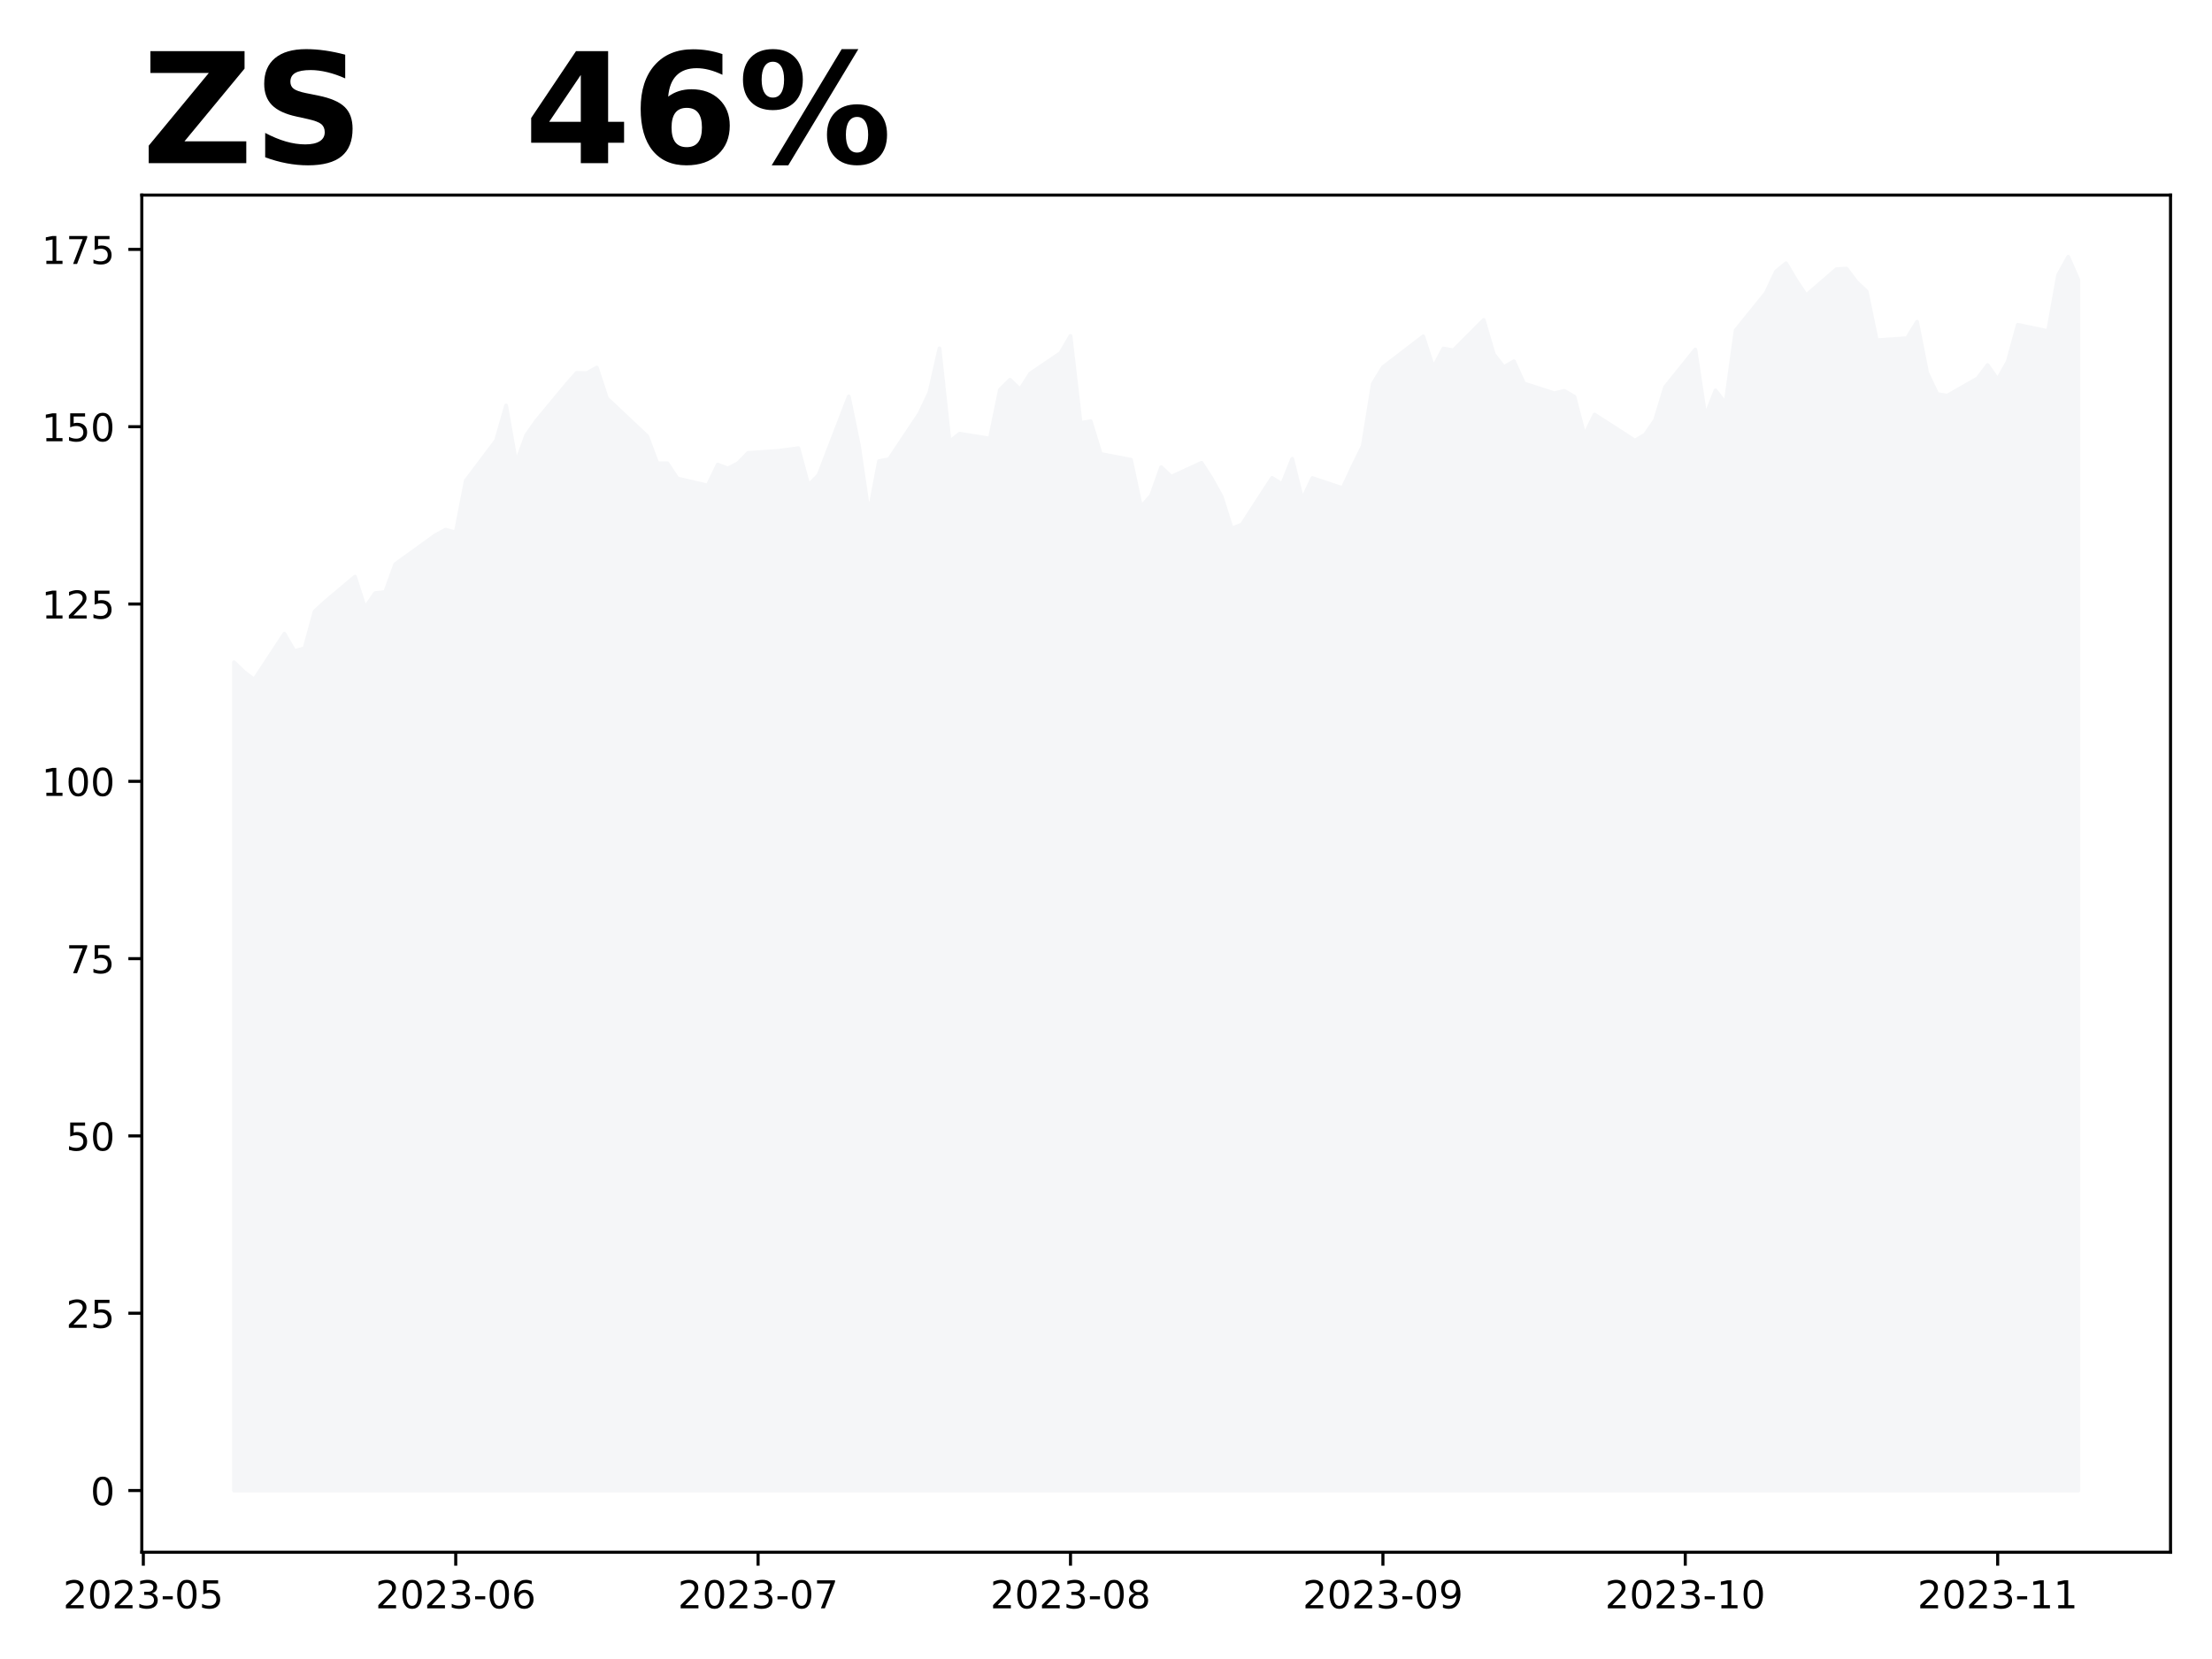
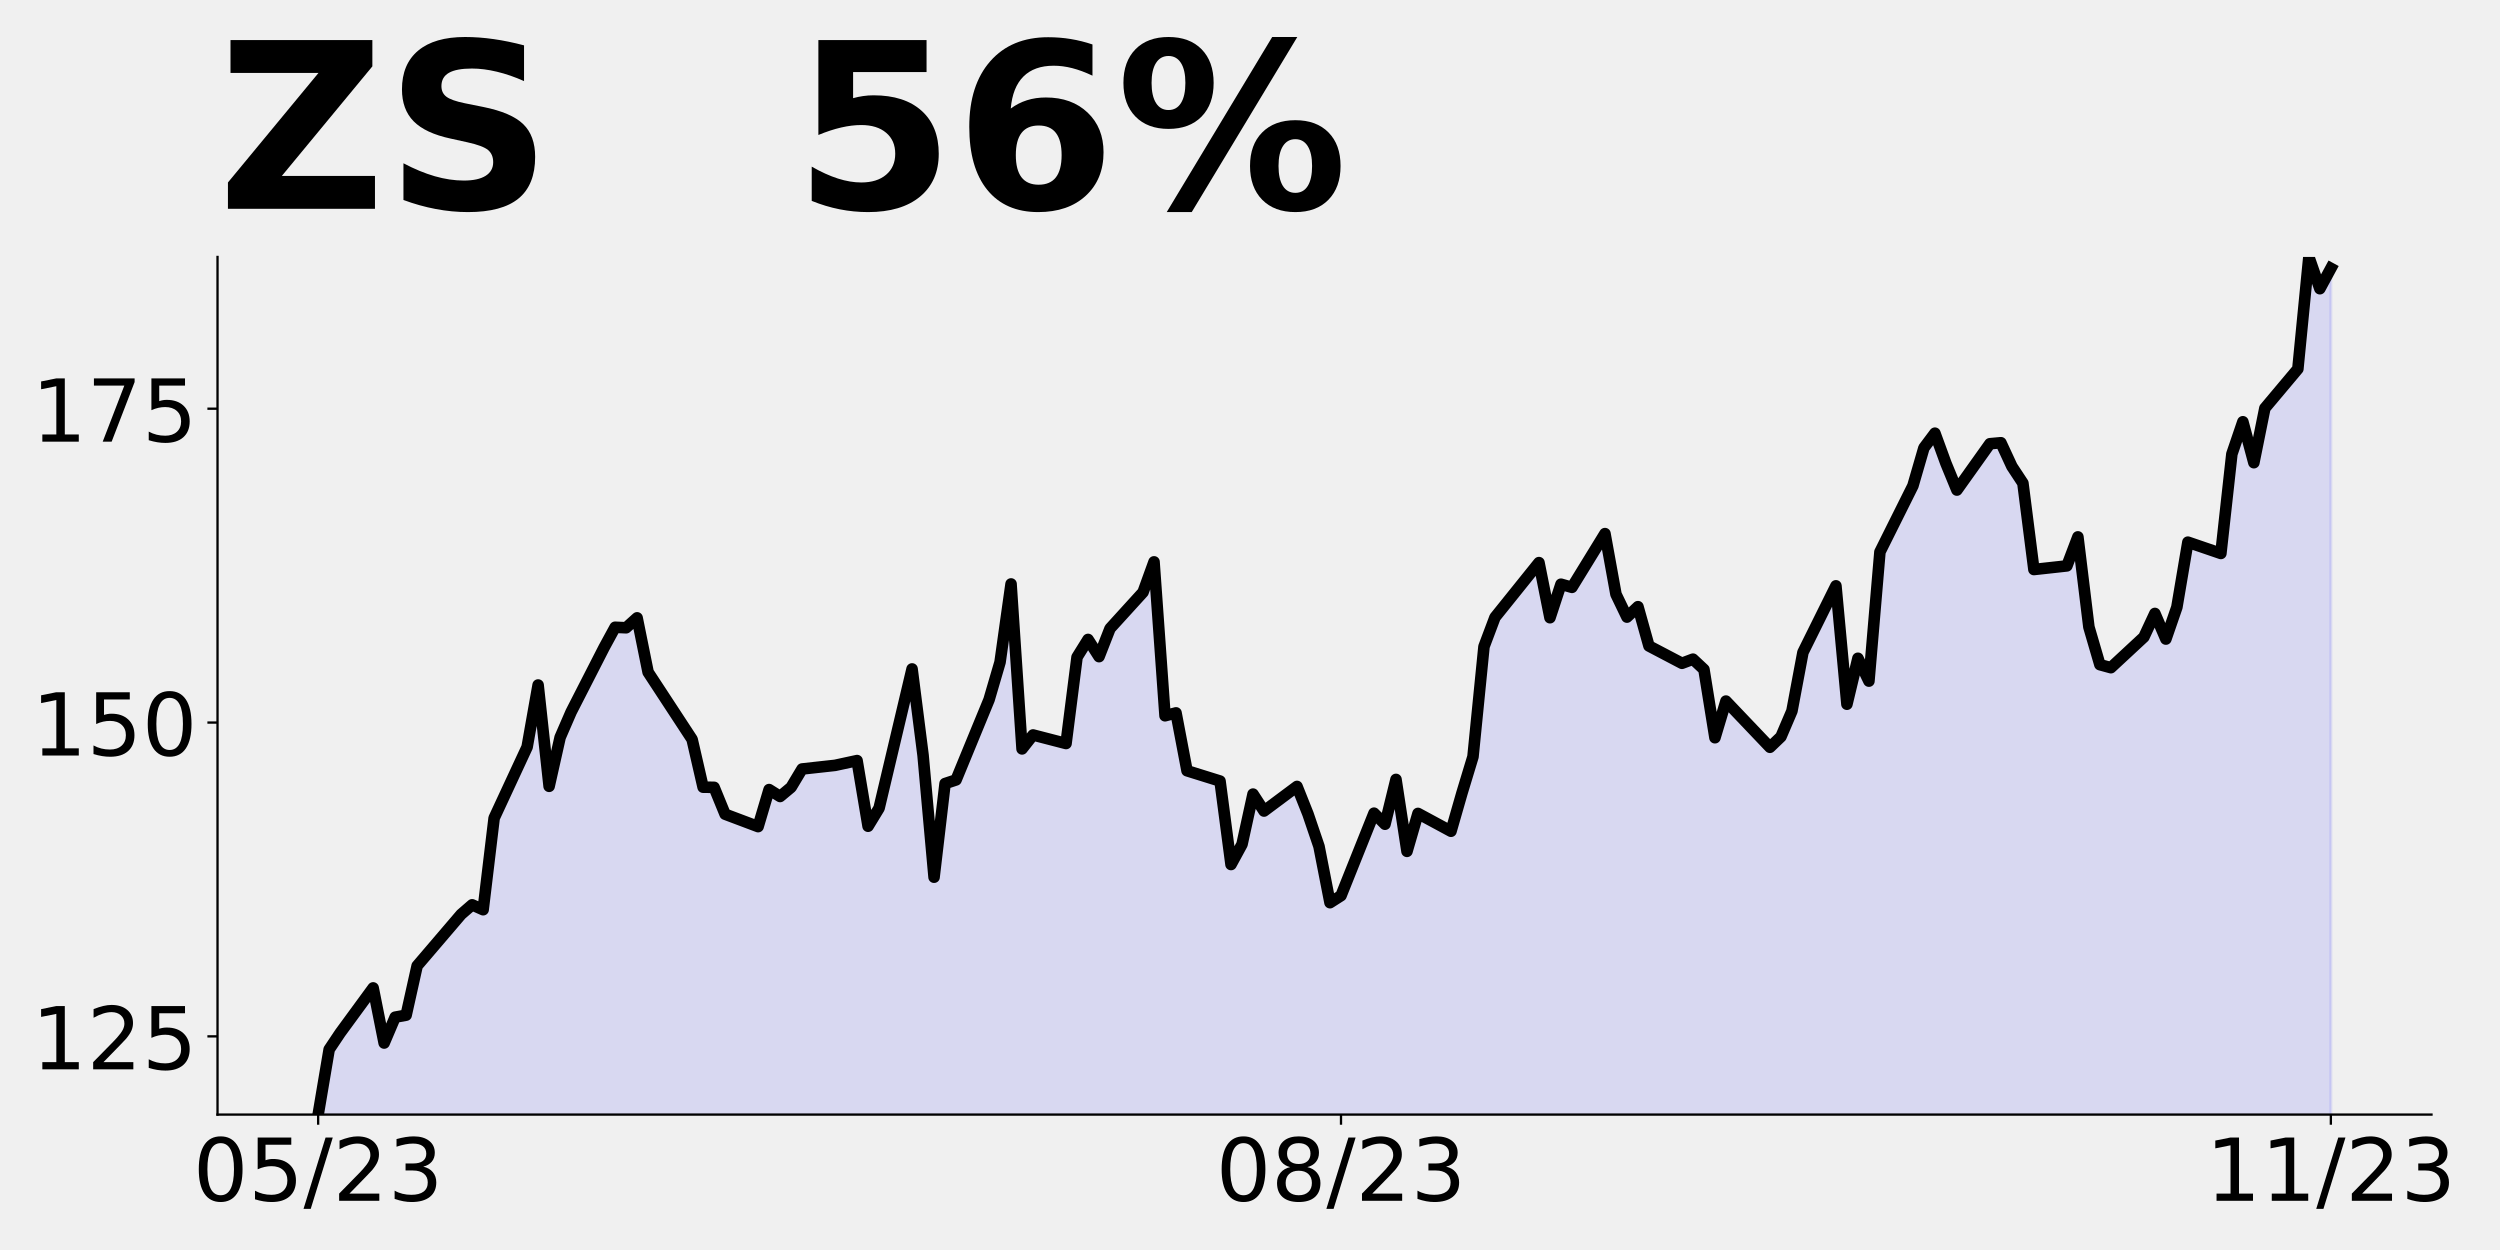
- <svg xmlns="http://www.w3.org/2000/svg" xmlns:xlink="http://www.w3.org/1999/xlink" height="432pt" version="1.1" viewBox="0 0 576 432" width="576pt">
+ <svg xmlns="http://www.w3.org/2000/svg" xmlns:xlink="http://www.w3.org/1999/xlink" height="432pt" version="1.1" viewBox="0 0 864 432" width="864pt">
  <defs>
    <style type="text/css">
*{stroke-linecap:butt;stroke-linejoin:round;}
  </style>
  </defs>
  <g id="figure_1">
    <g id="patch_1">
-       <path d="M 0 432  L 576 432  L 576 0  L 0 0  z " style="fill:#ffffff;" />
+       <path d="M 0 432  L 864 432  L 864 0  L 0 0  z " style="fill:none;" />
    </g>
    <g id="axes_1">
      <g id="patch_2">
-         <path d="M 36.925 404.2  L 565.2 404.2  L 565.2 50.8  L 36.925 50.8  z " style="fill:#ffffff;" />
+         <path d="M 75.175 385.2  L 840.324 385.2  L 840.324 88.8  L 75.175 88.8  z " style="fill:none;" />
      </g>
      <g id="PolyCollection_1">
-         <defs>
-           <path d="M 60.938 -43.864  L 60.938 -259.554  L 63.562 -257.024  L 66.186 -255.011  L 74.059 -266.978  L 76.683 -262.435  L 79.308 -263.21  L 81.932 -272.795  L 84.556 -275.215  L 92.429 -281.845  L 95.054 -273.737  L 97.678 -277.542  L 100.302 -277.837  L 102.927 -285.095  L 113.424 -292.667  L 116.048 -294.071  L 118.672 -293.35  L 121.297 -306.832  L 129.17 -317.285  L 131.794 -326.409  L 134.418 -311.505  L 137.043 -318.707  L 139.667 -322.438  L 147.54 -331.931  L 150.164 -334.904  L 152.789 -334.83  L 155.413 -336.289  L 158.037 -328.292  L 168.534 -318.412  L 171.159 -311.375  L 173.783 -311.357  L 176.407 -307.405  L 184.28 -305.576  L 186.905 -311.025  L 189.529 -310.009  L 192.153 -311.357  L 194.778 -314.053  L 202.651 -314.589  L 207.899 -315.291  L 210.524 -305.632  L 213.148 -308.291  L 221.021 -328.772  L 223.645 -316.066  L 226.269 -298.134  L 228.894 -311.911  L 231.518 -312.447  L 239.391 -324.248  L 242.015 -329.77  L 244.64 -341.275  L 247.264 -317.008  L 249.888 -319.058  L 257.761 -317.802  L 260.386 -330.508  L 263.01 -333.112  L 265.634 -330.582  L 268.259 -334.719  L 276.131 -340.057  L 278.756 -344.526  L 281.38 -321.884  L 284.004 -322.309  L 286.629 -313.795  L 294.502 -312.28  L 297.126 -299.999  L 299.75 -302.972  L 302.375 -310.36  L 304.999 -307.866  L 312.872 -311.486  L 315.496 -307.423  L 318.121 -302.658  L 320.745 -294.385  L 323.369 -295.419  L 331.242 -307.553  L 333.866 -305.927  L 336.491 -312.52  L 339.115 -301.938  L 341.739 -307.516  L 349.612 -304.893  L 352.237 -310.526  L 354.861 -315.863  L 357.485 -332.06  L 360.11 -336.363  L 370.607 -344.415  L 373.231 -336.308  L 375.856 -341.239  L 378.48 -340.777  L 386.353 -348.681  L 388.977 -339.761  L 391.601 -336.4  L 394.226 -337.933  L 396.85 -332.152  L 404.723 -329.604  L 407.347 -330.213  L 409.972 -328.699  L 412.596 -318.652  L 415.22 -324.045  L 423.093 -318.984  L 425.718 -317.248  L 428.342 -318.8  L 430.966 -322.586  L 433.591 -331.21  L 441.463 -340.998  L 444.088 -323.583  L 446.712 -330.342  L 449.336 -326.981  L 451.961 -345.985  L 459.834 -355.718  L 462.458 -361.295  L 465.082 -363.456  L 467.707 -359.023  L 470.331 -355.09  L 478.204 -361.904  L 480.828 -362.052  L 483.453 -358.562  L 486.077 -356.105  L 488.701 -343.399  L 496.574 -343.935  L 499.198 -348.201  L 501.823 -334.941  L 504.447 -329.4  L 507.071 -328.957  L 514.944 -333.463  L 517.569 -336.935  L 520.193 -333.168  L 522.817 -337.859  L 525.442 -347.425  L 533.315 -345.763  L 535.939 -360.39  L 538.563 -365.136  L 541.188 -359.116  L 541.188 -43.864  L 541.188 -43.864  L 538.563 -43.864  L 535.939 -43.864  L 533.315 -43.864  L 525.442 -43.864  L 522.817 -43.864  L 520.193 -43.864  L 517.569 -43.864  L 514.944 -43.864  L 507.071 -43.864  L 504.447 -43.864  L 501.823 -43.864  L 499.198 -43.864  L 496.574 -43.864  L 488.701 -43.864  L 486.077 -43.864  L 483.453 -43.864  L 480.828 -43.864  L 478.204 -43.864  L 470.331 -43.864  L 467.707 -43.864  L 465.082 -43.864  L 462.458 -43.864  L 459.834 -43.864  L 451.961 -43.864  L 449.336 -43.864  L 446.712 -43.864  L 444.088 -43.864  L 441.463 -43.864  L 433.591 -43.864  L 430.966 -43.864  L 428.342 -43.864  L 425.718 -43.864  L 423.093 -43.864  L 415.22 -43.864  L 412.596 -43.864  L 409.972 -43.864  L 407.347 -43.864  L 404.723 -43.864  L 396.85 -43.864  L 394.226 -43.864  L 391.601 -43.864  L 388.977 -43.864  L 386.353 -43.864  L 378.48 -43.864  L 375.856 -43.864  L 373.231 -43.864  L 370.607 -43.864  L 360.11 -43.864  L 357.485 -43.864  L 354.861 -43.864  L 352.237 -43.864  L 349.612 -43.864  L 341.739 -43.864  L 339.115 -43.864  L 336.491 -43.864  L 333.866 -43.864  L 331.242 -43.864  L 323.369 -43.864  L 320.745 -43.864  L 318.121 -43.864  L 315.496 -43.864  L 312.872 -43.864  L 304.999 -43.864  L 302.375 -43.864  L 299.75 -43.864  L 297.126 -43.864  L 294.502 -43.864  L 286.629 -43.864  L 284.004 -43.864  L 281.38 -43.864  L 278.756 -43.864  L 276.131 -43.864  L 268.259 -43.864  L 265.634 -43.864  L 263.01 -43.864  L 260.386 -43.864  L 257.761 -43.864  L 249.888 -43.864  L 247.264 -43.864  L 244.64 -43.864  L 242.015 -43.864  L 239.391 -43.864  L 231.518 -43.864  L 228.894 -43.864  L 226.269 -43.864  L 223.645 -43.864  L 221.021 -43.864  L 213.148 -43.864  L 210.524 -43.864  L 207.899 -43.864  L 202.651 -43.864  L 194.778 -43.864  L 192.153 -43.864  L 189.529 -43.864  L 186.905 -43.864  L 184.28 -43.864  L 176.407 -43.864  L 173.783 -43.864  L 171.159 -43.864  L 168.534 -43.864  L 158.037 -43.864  L 155.413 -43.864  L 152.789 -43.864  L 150.164 -43.864  L 147.54 -43.864  L 139.667 -43.864  L 137.043 -43.864  L 134.418 -43.864  L 131.794 -43.864  L 129.17 -43.864  L 121.297 -43.864  L 118.672 -43.864  L 116.048 -43.864  L 113.424 -43.864  L 102.927 -43.864  L 100.302 -43.864  L 97.678 -43.864  L 95.054 -43.864  L 92.429 -43.864  L 84.556 -43.864  L 81.932 -43.864  L 79.308 -43.864  L 76.683 -43.864  L 74.059 -43.864  L 66.186 -43.864  L 63.562 -43.864  L 60.938 -43.864  z " id="m57128da254" style="stroke:#f5f6f8;" />
-         </defs>
-         <g clip-path="url(#paf8304fec1)">
-           <use style="fill:#f5f6f8;stroke:#f5f6f8;" x="0" xlink:href="#m57128da254" y="432" />
-         </g>
+         <path clip-path="url(#pa23f152c3d)" d="M 109.954 900.473  L 109.954 385.2  L 113.756 362.684  L 117.557 357  L 128.96 341.425  L 132.761 360.471  L 136.562 351.534  L 140.363 350.84  L 144.164 333.79  L 159.368 316.002  L 163.169 312.705  L 166.97 314.397  L 170.771 282.727  L 182.174 258.171  L 185.975 236.74  L 189.776 271.751  L 193.577 254.831  L 197.378 246.067  L 208.781 223.768  L 212.583 216.783  L 216.384 216.957  L 220.185 213.529  L 223.986 232.315  L 239.19 255.525  L 242.991 272.054  L 246.792 272.098  L 250.593 281.382  L 261.996 285.677  L 265.797 272.879  L 269.598 275.265  L 273.399 272.098  L 277.2 265.764  L 288.603 264.506  L 296.205 262.857  L 300.006 285.547  L 303.807 279.299  L 315.211 231.186  L 319.012 261.035  L 322.813 303.161  L 326.614 270.796  L 330.415 269.538  L 341.818 241.816  L 345.619 228.844  L 349.42 201.816  L 353.221 258.822  L 357.022 254.007  L 368.425 256.957  L 372.226 227.108  L 376.027 220.991  L 379.828 226.935  L 383.629 217.217  L 395.032 204.679  L 398.833 194.18  L 402.634 247.369  L 406.435 246.371  L 410.236 266.371  L 421.64 269.929  L 425.441 298.779  L 429.242 291.794  L 433.043 274.44  L 436.844 280.297  L 448.247 271.794  L 452.048 281.338  L 455.849 292.532  L 459.65 311.968  L 463.451 309.538  L 474.854 281.035  L 478.655 284.853  L 482.456 269.365  L 486.257 294.224  L 490.058 281.122  L 501.461 287.282  L 505.262 274.05  L 509.063 261.512  L 512.864 223.464  L 516.666 213.356  L 531.87 194.44  L 535.671 213.486  L 539.472 201.902  L 543.273 202.987  L 554.676 184.418  L 558.477 205.373  L 562.278 213.269  L 566.079 209.668  L 569.88 223.247  L 581.283 229.234  L 585.084 227.803  L 588.885 231.36  L 592.686 254.961  L 596.487 242.293  L 607.89 254.18  L 611.691 258.258  L 615.492 254.614  L 619.294 245.72  L 623.095 225.46  L 634.498 202.466  L 638.299 243.377  L 642.1 227.499  L 645.901 235.395  L 649.702 190.753  L 661.105 167.889  L 664.906 154.787  L 668.707 149.711  L 672.508 160.123  L 676.309 169.364  L 687.712 153.355  L 691.513 153.008  L 695.314 161.208  L 699.115 166.978  L 702.916 196.826  L 714.319 195.568  L 718.121 185.547  L 721.922 216.696  L 725.723 229.711  L 729.524 230.753  L 740.927 220.167  L 744.728 212.011  L 748.529 220.861  L 752.33 209.842  L 756.131 187.369  L 767.534 191.273  L 771.335 156.913  L 775.136 145.763  L 778.937 159.906  L 782.738 141.078  L 794.141 127.499  L 797.942 88.8  L 801.743 99.776  L 805.544 92.748  L 805.544 900.473  L 805.544 900.473  L 801.743 900.473  L 797.942 900.473  L 794.141 900.473  L 782.738 900.473  L 778.937 900.473  L 775.136 900.473  L 771.335 900.473  L 767.534 900.473  L 756.131 900.473  L 752.33 900.473  L 748.529 900.473  L 744.728 900.473  L 740.927 900.473  L 729.524 900.473  L 725.723 900.473  L 721.922 900.473  L 718.121 900.473  L 714.319 900.473  L 702.916 900.473  L 699.115 900.473  L 695.314 900.473  L 691.513 900.473  L 687.712 900.473  L 676.309 900.473  L 672.508 900.473  L 668.707 900.473  L 664.906 900.473  L 661.105 900.473  L 649.702 900.473  L 645.901 900.473  L 642.1 900.473  L 638.299 900.473  L 634.498 900.473  L 623.095 900.473  L 619.294 900.473  L 615.492 900.473  L 611.691 900.473  L 607.89 900.473  L 596.487 900.473  L 592.686 900.473  L 588.885 900.473  L 585.084 900.473  L 581.283 900.473  L 569.88 900.473  L 566.079 900.473  L 562.278 900.473  L 558.477 900.473  L 554.676 900.473  L 543.273 900.473  L 539.472 900.473  L 535.671 900.473  L 531.87 900.473  L 516.666 900.473  L 512.864 900.473  L 509.063 900.473  L 505.262 900.473  L 501.461 900.473  L 490.058 900.473  L 486.257 900.473  L 482.456 900.473  L 478.655 900.473  L 474.854 900.473  L 463.451 900.473  L 459.65 900.473  L 455.849 900.473  L 452.048 900.473  L 448.247 900.473  L 436.844 900.473  L 433.043 900.473  L 429.242 900.473  L 425.441 900.473  L 421.64 900.473  L 410.236 900.473  L 406.435 900.473  L 402.634 900.473  L 398.833 900.473  L 395.032 900.473  L 383.629 900.473  L 379.828 900.473  L 376.027 900.473  L 372.226 900.473  L 368.425 900.473  L 357.022 900.473  L 353.221 900.473  L 349.42 900.473  L 345.619 900.473  L 341.818 900.473  L 330.415 900.473  L 326.614 900.473  L 322.813 900.473  L 319.012 900.473  L 315.211 900.473  L 303.807 900.473  L 300.006 900.473  L 296.205 900.473  L 288.603 900.473  L 277.2 900.473  L 273.399 900.473  L 269.598 900.473  L 265.797 900.473  L 261.996 900.473  L 250.593 900.473  L 246.792 900.473  L 242.991 900.473  L 239.19 900.473  L 223.986 900.473  L 220.185 900.473  L 216.384 900.473  L 212.583 900.473  L 208.781 900.473  L 197.378 900.473  L 193.577 900.473  L 189.776 900.473  L 185.975 900.473  L 182.174 900.473  L 170.771 900.473  L 166.97 900.473  L 163.169 900.473  L 159.368 900.473  L 144.164 900.473  L 140.363 900.473  L 136.562 900.473  L 132.761 900.473  L 128.96 900.473  L 117.557 900.473  L 113.756 900.473  L 109.954 900.473  z " style="fill:#0000ff;fill-opacity:0.1;stroke:#0000ff;stroke-opacity:0.1;" />
      </g>
      <g id="matplotlib.axis_1">
        <g id="xtick_1">
          <g id="line2d_1">
            <defs>
-               <path d="M 0 0  L 0 3.5  " id="m9beb5576a4" style="stroke:#000000;stroke-width:0.8;" />
+               <path d="M 0 0  L 0 3.5  " id="m3c493763eb" style="stroke:#000000;stroke-width:0.8;" />
            </defs>
            <g>
-               <use style="stroke:#000000;stroke-width:0.8;" x="37.319" xlink:href="#m9beb5576a4" y="404.2" />
+               <use style="stroke:#000000;stroke-width:0.8;" x="109.954" xlink:href="#m3c493763eb" y="385.2" />
            </g>
          </g>
          <g id="text_1">
            <defs>
+               <path d="M 31.781 66.406  Q 24.172 66.406 20.328 58.906  Q 16.5 51.422 16.5 36.375  Q 16.5 21.391 20.328 13.891  Q 24.172 6.391 31.781 6.391  Q 39.453 6.391 43.281 13.891  Q 47.125 21.391 47.125 36.375  Q 47.125 51.422 43.281 58.906  Q 39.453 66.406 31.781 66.406  z M 31.781 74.219  Q 44.047 74.219 50.516 64.516  Q 56.984 54.828 56.984 36.375  Q 56.984 17.969 50.516 8.266  Q 44.047 -1.422 31.781 -1.422  Q 19.531 -1.422 13.062 8.266  Q 6.594 17.969 6.594 36.375  Q 6.594 54.828 13.062 64.516  Q 19.531 74.219 31.781 74.219  z " id="DejaVuSans-48" />
+               <path d="M 10.797 72.906  L 49.516 72.906  L 49.516 64.594  L 19.828 64.594  L 19.828 46.734  Q 21.969 47.469 24.109 47.828  Q 26.266 48.188 28.422 48.188  Q 40.625 48.188 47.75 41.5  Q 54.891 34.812 54.891 23.391  Q 54.891 11.625 47.562 5.094  Q 40.234 -1.422 26.906 -1.422  Q 22.312 -1.422 17.547 -0.641  Q 12.797 0.141 7.719 1.703  L 7.719 11.625  Q 12.109 9.234 16.797 8.062  Q 21.484 6.891 26.703 6.891  Q 35.156 6.891 40.078 11.328  Q 45.016 15.766 45.016 23.391  Q 45.016 31 40.078 35.438  Q 35.156 39.891 26.703 39.891  Q 22.75 39.891 18.812 39.016  Q 14.891 38.141 10.797 36.281  z " id="DejaVuSans-53" />
+               <path d="M 25.391 72.906  L 33.688 72.906  L 8.297 -9.281  L 0 -9.281  z " id="DejaVuSans-47" />
              <path d="M 19.188 8.297  L 53.609 8.297  L 53.609 0  L 7.328 0  L 7.328 8.297  Q 12.938 14.109 22.625 23.891  Q 32.328 33.688 34.812 36.531  Q 39.547 41.844 41.422 45.531  Q 43.312 49.219 43.312 52.781  Q 43.312 58.594 39.234 62.25  Q 35.156 65.922 28.609 65.922  Q 23.969 65.922 18.812 64.312  Q 13.672 62.703 7.812 59.422  L 7.812 69.391  Q 13.766 71.781 18.938 73  Q 24.125 74.219 28.422 74.219  Q 39.75 74.219 46.484 68.547  Q 53.219 62.891 53.219 53.422  Q 53.219 48.922 51.531 44.891  Q 49.859 40.875 45.406 35.406  Q 44.188 33.984 37.641 27.219  Q 31.109 20.453 19.188 8.297  z " id="DejaVuSans-50" />
-               <path d="M 31.781 66.406  Q 24.172 66.406 20.328 58.906  Q 16.5 51.422 16.5 36.375  Q 16.5 21.391 20.328 13.891  Q 24.172 6.391 31.781 6.391  Q 39.453 6.391 43.281 13.891  Q 47.125 21.391 47.125 36.375  Q 47.125 51.422 43.281 58.906  Q 39.453 66.406 31.781 66.406  z M 31.781 74.219  Q 44.047 74.219 50.516 64.516  Q 56.984 54.828 56.984 36.375  Q 56.984 17.969 50.516 8.266  Q 44.047 -1.422 31.781 -1.422  Q 19.531 -1.422 13.062 8.266  Q 6.594 17.969 6.594 36.375  Q 6.594 54.828 13.062 64.516  Q 19.531 74.219 31.781 74.219  z " id="DejaVuSans-48" />
              <path d="M 40.578 39.312  Q 47.656 37.797 51.625 33  Q 55.609 28.219 55.609 21.188  Q 55.609 10.406 48.188 4.484  Q 40.766 -1.422 27.094 -1.422  Q 22.516 -1.422 17.656 -0.516  Q 12.797 0.391 7.625 2.203  L 7.625 11.719  Q 11.719 9.328 16.594 8.109  Q 21.484 6.891 26.812 6.891  Q 36.078 6.891 40.938 10.547  Q 45.797 14.203 45.797 21.188  Q 45.797 27.641 41.281 31.266  Q 36.766 34.906 28.719 34.906  L 20.219 34.906  L 20.219 43.016  L 29.109 43.016  Q 36.375 43.016 40.234 45.922  Q 44.094 48.828 44.094 54.297  Q 44.094 59.906 40.109 62.906  Q 36.141 65.922 28.719 65.922  Q 24.656 65.922 20.016 65.031  Q 15.375 64.156 9.812 62.312  L 9.812 71.094  Q 15.438 72.656 20.344 73.438  Q 25.25 74.219 29.594 74.219  Q 40.828 74.219 47.359 69.109  Q 53.906 64.016 53.906 55.328  Q 53.906 49.266 50.438 45.094  Q 46.969 40.922 40.578 39.312  z " id="DejaVuSans-51" />
-               <path d="M 4.891 31.391  L 31.203 31.391  L 31.203 23.391  L 4.891 23.391  z " id="DejaVuSans-45" />
-               <path d="M 10.797 72.906  L 49.516 72.906  L 49.516 64.594  L 19.828 64.594  L 19.828 46.734  Q 21.969 47.469 24.109 47.828  Q 26.266 48.188 28.422 48.188  Q 40.625 48.188 47.75 41.5  Q 54.891 34.812 54.891 23.391  Q 54.891 11.625 47.562 5.094  Q 40.234 -1.422 26.906 -1.422  Q 22.312 -1.422 17.547 -0.641  Q 12.797 0.141 7.719 1.703  L 7.719 11.625  Q 12.109 9.234 16.797 8.062  Q 21.484 6.891 26.703 6.891  Q 35.156 6.891 40.078 11.328  Q 45.016 15.766 45.016 23.391  Q 45.016 31 40.078 35.438  Q 35.156 39.891 26.703 39.891  Q 22.75 39.891 18.812 39.016  Q 14.891 38.141 10.797 36.281  z " id="DejaVuSans-53" />
            </defs>
-             <g transform="translate(16.42724 418.7984)scale(0.1 -0.1)">
-               <use xlink:href="#DejaVuSans-50" />
-               <use x="63.623" xlink:href="#DejaVuSans-48" />
-               <use x="127.246" xlink:href="#DejaVuSans-50" />
-               <use x="190.869" xlink:href="#DejaVuSans-51" />
-               <use x="254.492" xlink:href="#DejaVuSans-45" />
-               <use x="290.576" xlink:href="#DejaVuSans-48" />
-               <use x="354.199" xlink:href="#DejaVuSans-53" />
+             <g transform="translate(66.72637 414.9953)scale(0.3 -0.3)">
+               <use xlink:href="#DejaVuSans-48" />
+               <use x="63.623" xlink:href="#DejaVuSans-53" />
+               <use x="127.246" xlink:href="#DejaVuSans-47" />
+               <use x="160.938" xlink:href="#DejaVuSans-50" />
+               <use x="224.561" xlink:href="#DejaVuSans-51" />
            </g>
          </g>
        </g>
        <g id="xtick_2">
          <g id="line2d_2">
            <g>
-               <use style="stroke:#000000;stroke-width:0.8;" x="118.672" xlink:href="#m9beb5576a4" y="404.2" />
+               <use style="stroke:#000000;stroke-width:0.8;" x="463.451" xlink:href="#m3c493763eb" y="385.2" />
            </g>
          </g>
          <g id="text_2">
            <defs>
-               <path d="M 33.016 40.375  Q 26.375 40.375 22.484 35.828  Q 18.609 31.297 18.609 23.391  Q 18.609 15.531 22.484 10.953  Q 26.375 6.391 33.016 6.391  Q 39.656 6.391 43.531 10.953  Q 47.406 15.531 47.406 23.391  Q 47.406 31.297 43.531 35.828  Q 39.656 40.375 33.016 40.375  z M 52.594 71.297  L 52.594 62.312  Q 48.875 64.062 45.094 64.984  Q 41.312 65.922 37.594 65.922  Q 27.828 65.922 22.672 59.328  Q 17.531 52.734 16.797 39.406  Q 19.672 43.656 24.016 45.922  Q 28.375 48.188 33.594 48.188  Q 44.578 48.188 50.953 41.516  Q 57.328 34.859 57.328 23.391  Q 57.328 12.156 50.688 5.359  Q 44.047 -1.422 33.016 -1.422  Q 20.359 -1.422 13.672 8.266  Q 6.984 17.969 6.984 36.375  Q 6.984 53.656 15.188 63.938  Q 23.391 74.219 37.203 74.219  Q 40.922 74.219 44.703 73.484  Q 48.484 72.75 52.594 71.297  z " id="DejaVuSans-54" />
+               <path d="M 31.781 34.625  Q 24.75 34.625 20.719 30.859  Q 16.703 27.094 16.703 20.516  Q 16.703 13.922 20.719 10.156  Q 24.75 6.391 31.781 6.391  Q 38.812 6.391 42.859 10.172  Q 46.922 13.969 46.922 20.516  Q 46.922 27.094 42.891 30.859  Q 38.875 34.625 31.781 34.625  z M 21.922 38.812  Q 15.578 40.375 12.031 44.719  Q 8.5 49.078 8.5 55.328  Q 8.5 64.062 14.719 69.141  Q 20.953 74.219 31.781 74.219  Q 42.672 74.219 48.875 69.141  Q 55.078 64.062 55.078 55.328  Q 55.078 49.078 51.531 44.719  Q 48 40.375 41.703 38.812  Q 48.828 37.156 52.797 32.312  Q 56.781 27.484 56.781 20.516  Q 56.781 9.906 50.312 4.234  Q 43.844 -1.422 31.781 -1.422  Q 19.734 -1.422 13.25 4.234  Q 6.781 9.906 6.781 20.516  Q 6.781 27.484 10.781 32.312  Q 14.797 37.156 21.922 38.812  z M 18.312 54.391  Q 18.312 48.734 21.844 45.562  Q 25.391 42.391 31.781 42.391  Q 38.141 42.391 41.719 45.562  Q 45.312 48.734 45.312 54.391  Q 45.312 60.062 41.719 63.234  Q 38.141 66.406 31.781 66.406  Q 25.391 66.406 21.844 63.234  Q 18.312 60.062 18.312 54.391  z " id="DejaVuSans-56" />
            </defs>
-             <g transform="translate(97.78107 418.7984)scale(0.1 -0.1)">
-               <use xlink:href="#DejaVuSans-50" />
-               <use x="63.623" xlink:href="#DejaVuSans-48" />
-               <use x="127.246" xlink:href="#DejaVuSans-50" />
-               <use x="190.869" xlink:href="#DejaVuSans-51" />
-               <use x="254.492" xlink:href="#DejaVuSans-45" />
-               <use x="290.576" xlink:href="#DejaVuSans-48" />
-               <use x="354.199" xlink:href="#DejaVuSans-54" />
+             <g transform="translate(420.2229 414.9953)scale(0.3 -0.3)">
+               <use xlink:href="#DejaVuSans-48" />
+               <use x="63.623" xlink:href="#DejaVuSans-56" />
+               <use x="127.246" xlink:href="#DejaVuSans-47" />
+               <use x="160.938" xlink:href="#DejaVuSans-50" />
+               <use x="224.561" xlink:href="#DejaVuSans-51" />
            </g>
          </g>
        </g>
        <g id="xtick_3">
          <g id="line2d_3">
            <g>
-               <use style="stroke:#000000;stroke-width:0.8;" x="197.402" xlink:href="#m9beb5576a4" y="404.2" />
+               <use style="stroke:#000000;stroke-width:0.8;" x="805.544" xlink:href="#m3c493763eb" y="385.2" />
            </g>
          </g>
          <g id="text_3">
            <defs>
-               <path d="M 8.203 72.906  L 55.078 72.906  L 55.078 68.703  L 28.609 0  L 18.312 0  L 43.219 64.594  L 8.203 64.594  z " id="DejaVuSans-55" />
-             </defs>
-             <g transform="translate(176.5106 418.7984)scale(0.1 -0.1)">
-               <use xlink:href="#DejaVuSans-50" />
-               <use x="63.623" xlink:href="#DejaVuSans-48" />
-               <use x="127.246" xlink:href="#DejaVuSans-50" />
-               <use x="190.869" xlink:href="#DejaVuSans-51" />
-               <use x="254.492" xlink:href="#DejaVuSans-45" />
-               <use x="290.576" xlink:href="#DejaVuSans-48" />
-               <use x="354.199" xlink:href="#DejaVuSans-55" />
-             </g>
-           </g>
-         </g>
-         <g id="xtick_4">
-           <g id="line2d_4">
-             <g>
-               <use style="stroke:#000000;stroke-width:0.8;" x="278.756" xlink:href="#m9beb5576a4" y="404.2" />
-             </g>
-           </g>
-           <g id="text_4">
-             <defs>
-               <path d="M 31.781 34.625  Q 24.75 34.625 20.719 30.859  Q 16.703 27.094 16.703 20.516  Q 16.703 13.922 20.719 10.156  Q 24.75 6.391 31.781 6.391  Q 38.812 6.391 42.859 10.172  Q 46.922 13.969 46.922 20.516  Q 46.922 27.094 42.891 30.859  Q 38.875 34.625 31.781 34.625  z M 21.922 38.812  Q 15.578 40.375 12.031 44.719  Q 8.5 49.078 8.5 55.328  Q 8.5 64.062 14.719 69.141  Q 20.953 74.219 31.781 74.219  Q 42.672 74.219 48.875 69.141  Q 55.078 64.062 55.078 55.328  Q 55.078 49.078 51.531 44.719  Q 48 40.375 41.703 38.812  Q 48.828 37.156 52.797 32.312  Q 56.781 27.484 56.781 20.516  Q 56.781 9.906 50.312 4.234  Q 43.844 -1.422 31.781 -1.422  Q 19.734 -1.422 13.25 4.234  Q 6.781 9.906 6.781 20.516  Q 6.781 27.484 10.781 32.312  Q 14.797 37.156 21.922 38.812  z M 18.312 54.391  Q 18.312 48.734 21.844 45.562  Q 25.391 42.391 31.781 42.391  Q 38.141 42.391 41.719 45.562  Q 45.312 48.734 45.312 54.391  Q 45.312 60.062 41.719 63.234  Q 38.141 66.406 31.781 66.406  Q 25.391 66.406 21.844 63.234  Q 18.312 60.062 18.312 54.391  z " id="DejaVuSans-56" />
-             </defs>
-             <g transform="translate(257.8644 418.7984)scale(0.1 -0.1)">
-               <use xlink:href="#DejaVuSans-50" />
-               <use x="63.623" xlink:href="#DejaVuSans-48" />
-               <use x="127.246" xlink:href="#DejaVuSans-50" />
-               <use x="190.869" xlink:href="#DejaVuSans-51" />
-               <use x="254.492" xlink:href="#DejaVuSans-45" />
-               <use x="290.576" xlink:href="#DejaVuSans-48" />
-               <use x="354.199" xlink:href="#DejaVuSans-56" />
-             </g>
-           </g>
-         </g>
-         <g id="xtick_5">
-           <g id="line2d_5">
-             <g>
-               <use style="stroke:#000000;stroke-width:0.8;" x="360.11" xlink:href="#m9beb5576a4" y="404.2" />
-             </g>
-           </g>
-           <g id="text_5">
-             <defs>
-               <path d="M 10.984 1.516  L 10.984 10.5  Q 14.703 8.734 18.5 7.812  Q 22.312 6.891 25.984 6.891  Q 35.75 6.891 40.891 13.453  Q 46.047 20.016 46.781 33.406  Q 43.953 29.203 39.594 26.953  Q 35.25 24.703 29.984 24.703  Q 19.047 24.703 12.672 31.312  Q 6.297 37.938 6.297 49.422  Q 6.297 60.641 12.938 67.422  Q 19.578 74.219 30.609 74.219  Q 43.266 74.219 49.922 64.516  Q 56.594 54.828 56.594 36.375  Q 56.594 19.141 48.406 8.859  Q 40.234 -1.422 26.422 -1.422  Q 22.703 -1.422 18.891 -0.688  Q 15.094 0.047 10.984 1.516  z M 30.609 32.422  Q 37.25 32.422 41.125 36.953  Q 45.016 41.5 45.016 49.422  Q 45.016 57.281 41.125 61.844  Q 37.25 66.406 30.609 66.406  Q 23.969 66.406 20.094 61.844  Q 16.219 57.281 16.219 49.422  Q 16.219 41.5 20.094 36.953  Q 23.969 32.422 30.609 32.422  z " id="DejaVuSans-57" />
-             </defs>
-             <g transform="translate(339.2182 418.7984)scale(0.1 -0.1)">
-               <use xlink:href="#DejaVuSans-50" />
-               <use x="63.623" xlink:href="#DejaVuSans-48" />
-               <use x="127.246" xlink:href="#DejaVuSans-50" />
-               <use x="190.869" xlink:href="#DejaVuSans-51" />
-               <use x="254.492" xlink:href="#DejaVuSans-45" />
-               <use x="290.576" xlink:href="#DejaVuSans-48" />
-               <use x="354.199" xlink:href="#DejaVuSans-57" />
-             </g>
-           </g>
-         </g>
-         <g id="xtick_6">
-           <g id="line2d_6">
-             <g>
-               <use style="stroke:#000000;stroke-width:0.8;" x="438.839" xlink:href="#m9beb5576a4" y="404.2" />
-             </g>
-           </g>
-           <g id="text_6">
-             <defs>
              <path d="M 12.406 8.297  L 28.516 8.297  L 28.516 63.922  L 10.984 60.406  L 10.984 69.391  L 28.422 72.906  L 38.281 72.906  L 38.281 8.297  L 54.391 8.297  L 54.391 0  L 12.406 0  z " id="DejaVuSans-49" />
            </defs>
-             <g transform="translate(417.9477 418.7984)scale(0.1 -0.1)">
-               <use xlink:href="#DejaVuSans-50" />
-               <use x="63.623" xlink:href="#DejaVuSans-48" />
-               <use x="127.246" xlink:href="#DejaVuSans-50" />
-               <use x="190.869" xlink:href="#DejaVuSans-51" />
-               <use x="254.492" xlink:href="#DejaVuSans-45" />
-               <use x="290.576" xlink:href="#DejaVuSans-49" />
-               <use x="354.199" xlink:href="#DejaVuSans-48" />
-             </g>
-           </g>
-         </g>
-         <g id="xtick_7">
-           <g id="line2d_7">
-             <g>
-               <use style="stroke:#000000;stroke-width:0.8;" x="520.193" xlink:href="#m9beb5576a4" y="404.2" />
-             </g>
-           </g>
-           <g id="text_7">
-             <g transform="translate(499.3016 418.7984)scale(0.1 -0.1)">
-               <use xlink:href="#DejaVuSans-50" />
-               <use x="63.623" xlink:href="#DejaVuSans-48" />
-               <use x="127.246" xlink:href="#DejaVuSans-50" />
-               <use x="190.869" xlink:href="#DejaVuSans-51" />
-               <use x="254.492" xlink:href="#DejaVuSans-45" />
-               <use x="290.576" xlink:href="#DejaVuSans-49" />
-               <use x="354.199" xlink:href="#DejaVuSans-49" />
+             <g transform="translate(762.3162 414.9953)scale(0.3 -0.3)">
+               <use xlink:href="#DejaVuSans-49" />
+               <use x="63.623" xlink:href="#DejaVuSans-49" />
+               <use x="127.246" xlink:href="#DejaVuSans-47" />
+               <use x="160.938" xlink:href="#DejaVuSans-50" />
+               <use x="224.561" xlink:href="#DejaVuSans-51" />
            </g>
          </g>
        </g>
      </g>
      <g id="matplotlib.axis_2">
        <g id="ytick_1">
-           <g id="line2d_8">
+           <g id="line2d_4">
            <defs>
-               <path d="M 0 0  L -3.5 0  " id="m14f9f82de8" style="stroke:#000000;stroke-width:0.8;" />
+               <path d="M 0 0  L -3.5 0  " id="m9dfb537ecb" style="stroke:#000000;stroke-width:0.8;" />
            </defs>
            <g>
-               <use style="stroke:#000000;stroke-width:0.8;" x="36.925" xlink:href="#m14f9f82de8" y="388.136" />
+               <use style="stroke:#000000;stroke-width:0.8;" x="75.175" xlink:href="#m9dfb537ecb" y="358.172" />
            </g>
          </g>
-           <g id="text_8">
-             <g transform="translate(23.5625 391.9356)scale(0.1 -0.1)">
-               <use xlink:href="#DejaVuSans-48" />
-             </g>
-           </g>
-         </g>
-         <g id="ytick_2">
-           <g id="line2d_9">
-             <g>
-               <use style="stroke:#000000;stroke-width:0.8;" x="36.925" xlink:href="#m14f9f82de8" y="341.966" />
-             </g>
-           </g>
-           <g id="text_9">
-             <g transform="translate(17.2 345.7651)scale(0.1 -0.1)">
-               <use xlink:href="#DejaVuSans-50" />
-               <use x="63.623" xlink:href="#DejaVuSans-53" />
-             </g>
-           </g>
-         </g>
-         <g id="ytick_3">
-           <g id="line2d_10">
-             <g>
-               <use style="stroke:#000000;stroke-width:0.8;" x="36.925" xlink:href="#m14f9f82de8" y="295.795" />
-             </g>
-           </g>
-           <g id="text_10">
-             <g transform="translate(17.2 299.5946)scale(0.1 -0.1)">
-               <use xlink:href="#DejaVuSans-53" />
-               <use x="63.623" xlink:href="#DejaVuSans-48" />
-             </g>
-           </g>
-         </g>
-         <g id="ytick_4">
-           <g id="line2d_11">
-             <g>
-               <use style="stroke:#000000;stroke-width:0.8;" x="36.925" xlink:href="#m14f9f82de8" y="249.625" />
-             </g>
-           </g>
-           <g id="text_11">
-             <g transform="translate(17.2 253.4241)scale(0.1 -0.1)">
-               <use xlink:href="#DejaVuSans-55" />
-               <use x="63.623" xlink:href="#DejaVuSans-53" />
-             </g>
-           </g>
-         </g>
-         <g id="ytick_5">
-           <g id="line2d_12">
-             <g>
-               <use style="stroke:#000000;stroke-width:0.8;" x="36.925" xlink:href="#m14f9f82de8" y="203.454" />
-             </g>
-           </g>
-           <g id="text_12">
-             <g transform="translate(10.8375 207.2536)scale(0.1 -0.1)">
-               <use xlink:href="#DejaVuSans-49" />
-               <use x="63.623" xlink:href="#DejaVuSans-48" />
-               <use x="127.246" xlink:href="#DejaVuSans-48" />
-             </g>
-           </g>
-         </g>
-         <g id="ytick_6">
-           <g id="line2d_13">
-             <g>
-               <use style="stroke:#000000;stroke-width:0.8;" x="36.925" xlink:href="#m14f9f82de8" y="157.284" />
-             </g>
-           </g>
-           <g id="text_13">
-             <g transform="translate(10.8375 161.0831)scale(0.1 -0.1)">
+           <g id="text_4">
+             <g transform="translate(10.9125 369.5694)scale(0.3 -0.3)">
              <use xlink:href="#DejaVuSans-49" />
              <use x="63.623" xlink:href="#DejaVuSans-50" />
              <use x="127.246" xlink:href="#DejaVuSans-53" />
            </g>
          </g>
        </g>
-         <g id="ytick_7">
-           <g id="line2d_14">
+         <g id="ytick_2">
+           <g id="line2d_5">
            <g>
-               <use style="stroke:#000000;stroke-width:0.8;" x="36.925" xlink:href="#m14f9f82de8" y="111.113" />
+               <use style="stroke:#000000;stroke-width:0.8;" x="75.175" xlink:href="#m9dfb537ecb" y="249.712" />
            </g>
          </g>
-           <g id="text_14">
-             <g transform="translate(10.8375 114.9127)scale(0.1 -0.1)">
+           <g id="text_5">
+             <g transform="translate(10.9125 261.1092)scale(0.3 -0.3)">
              <use xlink:href="#DejaVuSans-49" />
              <use x="63.623" xlink:href="#DejaVuSans-53" />
              <use x="127.246" xlink:href="#DejaVuSans-48" />
            </g>
          </g>
        </g>
-         <g id="ytick_8">
-           <g id="line2d_15">
+         <g id="ytick_3">
+           <g id="line2d_6">
            <g>
-               <use style="stroke:#000000;stroke-width:0.8;" x="36.925" xlink:href="#m14f9f82de8" y="64.943" />
+               <use style="stroke:#000000;stroke-width:0.8;" x="75.175" xlink:href="#m9dfb537ecb" y="141.251" />
            </g>
          </g>
-           <g id="text_15">
-             <g transform="translate(10.8375 68.74218)scale(0.1 -0.1)">
+           <g id="text_6">
+             <defs>
+               <path d="M 8.203 72.906  L 55.078 72.906  L 55.078 68.703  L 28.609 0  L 18.312 0  L 43.219 64.594  L 8.203 64.594  z " id="DejaVuSans-55" />
+             </defs>
+             <g transform="translate(10.9125 152.649)scale(0.3 -0.3)">
              <use xlink:href="#DejaVuSans-49" />
              <use x="63.623" xlink:href="#DejaVuSans-55" />
              <use x="127.246" xlink:href="#DejaVuSans-53" />
            </g>
          </g>
        </g>
      </g>
+       <g id="line2d_7">
+         <path clip-path="url(#pa23f152c3d)" d="M 109.954 385.2  L 113.756 362.684  L 117.557 357  L 128.96 341.425  L 132.761 360.471  L 136.562 351.534  L 140.363 350.84  L 144.164 333.79  L 159.368 316.002  L 163.169 312.705  L 166.97 314.397  L 170.771 282.727  L 182.174 258.171  L 185.975 236.74  L 189.776 271.751  L 193.577 254.831  L 197.378 246.067  L 208.781 223.768  L 212.583 216.783  L 216.384 216.957  L 220.185 213.529  L 223.986 232.315  L 239.19 255.525  L 242.991 272.054  L 246.792 272.098  L 250.593 281.382  L 261.996 285.677  L 265.797 272.879  L 269.598 275.265  L 273.399 272.098  L 277.2 265.764  L 288.603 264.506  L 296.205 262.857  L 300.006 285.547  L 303.807 279.299  L 315.211 231.186  L 319.012 261.035  L 322.813 303.161  L 326.614 270.796  L 330.415 269.538  L 341.818 241.816  L 345.619 228.844  L 349.42 201.816  L 353.221 258.822  L 357.022 254.007  L 368.425 256.957  L 372.226 227.108  L 376.027 220.991  L 379.828 226.935  L 383.629 217.217  L 395.032 204.679  L 398.833 194.18  L 402.634 247.369  L 406.435 246.371  L 410.236 266.371  L 421.64 269.929  L 425.441 298.779  L 429.242 291.794  L 433.043 274.44  L 436.844 280.297  L 448.247 271.794  L 452.048 281.338  L 455.849 292.532  L 459.65 311.968  L 463.451 309.538  L 474.854 281.035  L 478.655 284.853  L 482.456 269.365  L 486.257 294.224  L 490.058 281.122  L 501.461 287.282  L 505.262 274.05  L 509.063 261.512  L 512.864 223.464  L 516.666 213.356  L 531.87 194.44  L 535.671 213.486  L 539.472 201.902  L 543.273 202.987  L 554.676 184.418  L 558.477 205.373  L 562.278 213.269  L 566.079 209.668  L 569.88 223.247  L 581.283 229.234  L 585.084 227.803  L 588.885 231.36  L 592.686 254.961  L 596.487 242.293  L 611.691 258.258  L 615.492 254.614  L 619.294 245.72  L 623.095 225.46  L 634.498 202.466  L 638.299 243.377  L 642.1 227.499  L 645.901 235.395  L 649.702 190.753  L 661.105 167.889  L 664.906 154.787  L 668.707 149.711  L 672.508 160.123  L 676.309 169.364  L 687.712 153.355  L 691.513 153.008  L 695.314 161.208  L 699.115 166.978  L 702.916 196.826  L 714.319 195.568  L 718.121 185.547  L 721.922 216.696  L 725.723 229.711  L 729.524 230.753  L 740.927 220.167  L 744.728 212.011  L 748.529 220.861  L 752.33 209.842  L 756.131 187.369  L 767.534 191.273  L 771.335 156.913  L 775.136 145.763  L 778.937 159.906  L 782.738 141.078  L 794.141 127.499  L 797.942 88.8  L 801.743 99.776  L 805.544 92.748  L 805.544 92.748  " style="fill:none;stroke:#000000;stroke-linecap:square;stroke-width:4;" />
+       </g>
      <g id="patch_3">
-         <path d="M 36.925 404.2  L 36.925 50.8  " style="fill:none;stroke:#000000;stroke-linecap:square;stroke-linejoin:miter;stroke-width:0.8;" />
+         <path d="M 75.175 385.2  L 75.175 88.8  " style="fill:none;stroke:#000000;stroke-linecap:square;stroke-linejoin:miter;stroke-width:0.8;" />
      </g>
      <g id="patch_4">
-         <path d="M 565.2 404.2  L 565.2 50.8  " style="fill:none;stroke:#000000;stroke-linecap:square;stroke-linejoin:miter;stroke-width:0.8;" />
+         <path d="M 75.175 385.2  L 840.324 385.2  " style="fill:none;stroke:#000000;stroke-linecap:square;stroke-linejoin:miter;stroke-width:0.8;" />
      </g>
-       <g id="patch_5">
-         <path d="M 36.925 404.2  L 565.2 404.2  " style="fill:none;stroke:#000000;stroke-linecap:square;stroke-linejoin:miter;stroke-width:0.8;" />
-       </g>
-       <g id="patch_6">
-         <path d="M 36.925 50.8  L 565.2 50.8  " style="fill:none;stroke:#000000;stroke-linecap:square;stroke-linejoin:miter;stroke-width:0.8;" />
-       </g>
-       <g id="text_16">
+       <g id="text_7">
        <defs>
          <path d="M 5.609 72.906  L 66.891 72.906  L 66.891 61.531  L 27.781 14.203  L 68.016 14.203  L 68.016 0  L 4.5 0  L 4.5 11.375  L 43.609 58.688  L 5.609 58.688  z " id="DejaVuSans-Bold-90" />
          <path d="M 59.906 70.609  L 59.906 55.172  Q 53.906 57.859 48.188 59.219  Q 42.484 60.594 37.406 60.594  Q 30.672 60.594 27.438 58.734  Q 24.219 56.891 24.219 52.984  Q 24.219 50.047 26.391 48.406  Q 28.562 46.781 34.281 45.609  L 42.281 44  Q 54.438 41.547 59.562 36.562  Q 64.703 31.594 64.703 22.406  Q 64.703 10.359 57.547 4.469  Q 50.391 -1.422 35.688 -1.422  Q 28.766 -1.422 21.781 -0.094  Q 14.797 1.219 7.812 3.812  L 7.812 19.672  Q 14.797 15.969 21.312 14.078  Q 27.828 12.203 33.891 12.203  Q 40.047 12.203 43.312 14.25  Q 46.578 16.312 46.578 20.125  Q 46.578 23.531 44.359 25.391  Q 42.141 27.25 35.5 28.719  L 28.219 30.328  Q 17.281 32.672 12.219 37.797  Q 7.172 42.922 7.172 51.609  Q 7.172 62.5 14.203 68.359  Q 21.234 74.219 34.422 74.219  Q 40.438 74.219 46.781 73.312  Q 53.125 72.406 59.906 70.609  z " id="DejaVuSans-Bold-83" />
          <path id="DejaVuSans-Bold-32" />
-           <path d="M 36.812 57.422  L 16.219 26.906  L 36.812 26.906  z M 33.688 72.906  L 54.594 72.906  L 54.594 26.906  L 64.984 26.906  L 64.984 13.281  L 54.594 13.281  L 54.594 0  L 36.812 0  L 36.812 13.281  L 4.5 13.281  L 4.5 29.391  z " id="DejaVuSans-Bold-52" />
+           <path d="M 10.594 72.906  L 57.328 72.906  L 57.328 59.078  L 25.594 59.078  L 25.594 47.797  Q 27.734 48.391 29.906 48.703  Q 32.078 49.031 34.422 49.031  Q 47.75 49.031 55.172 42.359  Q 62.594 35.688 62.594 23.781  Q 62.594 11.969 54.516 5.266  Q 46.438 -1.422 32.078 -1.422  Q 25.875 -1.422 19.797 -0.219  Q 13.719 0.984 7.719 3.422  L 7.719 18.219  Q 13.672 14.797 19.016 13.078  Q 24.359 11.375 29.109 11.375  Q 35.938 11.375 39.859 14.719  Q 43.797 18.062 43.797 23.781  Q 43.797 29.547 39.859 32.859  Q 35.938 36.188 29.109 36.188  Q 25.047 36.188 20.453 35.125  Q 15.875 34.078 10.594 31.891  z " id="DejaVuSans-Bold-53" />
          <path d="M 36.188 35.984  Q 31.25 35.984 28.781 32.781  Q 26.312 29.594 26.312 23.188  Q 26.312 16.797 28.781 13.594  Q 31.25 10.406 36.188 10.406  Q 41.156 10.406 43.625 13.594  Q 46.094 16.797 46.094 23.188  Q 46.094 29.594 43.625 32.781  Q 41.156 35.984 36.188 35.984  z M 59.422 71  L 59.422 57.516  Q 54.781 59.719 50.672 60.766  Q 46.578 61.812 42.672 61.812  Q 34.281 61.812 29.594 57.141  Q 24.906 52.484 24.125 43.312  Q 27.344 45.703 31.094 46.891  Q 34.859 48.094 39.312 48.094  Q 50.484 48.094 57.344 41.547  Q 64.203 35.016 64.203 24.422  Q 64.203 12.703 56.531 5.641  Q 48.875 -1.422 35.984 -1.422  Q 21.781 -1.422 13.984 8.172  Q 6.203 17.781 6.203 35.406  Q 6.203 53.469 15.312 63.797  Q 24.422 74.125 40.281 74.125  Q 45.312 74.125 50.047 73.344  Q 54.781 72.562 59.422 71  z " id="DejaVuSans-Bold-54" />
          <path d="M 77.484 30.078  Q 74.031 30.078 72.125 27.078  Q 70.219 24.078 70.219 18.5  Q 70.219 12.891 72.094 9.891  Q 73.969 6.891 77.484 6.891  Q 81 6.891 82.859 9.891  Q 84.719 12.891 84.719 18.5  Q 84.719 24.078 82.828 27.078  Q 80.953 30.078 77.484 30.078  z M 77.484 38.281  Q 86.578 38.281 91.797 33  Q 97.016 27.734 97.016 18.5  Q 97.016 9.281 91.797 3.922  Q 86.578 -1.422 77.484 -1.422  Q 68.406 -1.422 63.156 3.922  Q 57.906 9.281 57.906 18.5  Q 57.906 27.688 63.156 32.984  Q 68.406 38.281 77.484 38.281  z M 32.719 -1.422  L 21.922 -1.422  L 67.484 74.219  L 78.328 74.219  z M 22.703 74.219  Q 31.781 74.219 36.984 68.922  Q 42.188 63.625 42.188 54.391  Q 42.188 45.172 36.984 39.844  Q 31.781 34.516 22.703 34.516  Q 13.625 34.516 8.422 39.844  Q 3.219 45.172 3.219 54.391  Q 3.219 63.625 8.422 68.922  Q 13.625 74.219 22.703 74.219  z M 22.703 66.016  Q 19.188 66.016 17.281 62.984  Q 15.375 59.969 15.375 54.391  Q 15.375 48.781 17.281 45.719  Q 19.188 42.672 22.703 42.672  Q 26.219 42.672 28.094 45.719  Q 29.984 48.781 29.984 54.391  Q 29.984 59.969 28.078 62.984  Q 26.172 66.016 22.703 66.016  z " id="DejaVuSans-Bold-37" />
        </defs>
-         <g transform="translate(36.925 42.48125)scale(0.4 -0.4)">
+         <g transform="translate(75.175 72.1625)scale(0.8 -0.8)">
          <use xlink:href="#DejaVuSans-Bold-90" />
          <use x="72.51" xlink:href="#DejaVuSans-Bold-83" />
          <use x="144.531" xlink:href="#DejaVuSans-Bold-32" />
          <use x="179.346" xlink:href="#DejaVuSans-Bold-32" />
          <use x="214.16" xlink:href="#DejaVuSans-Bold-32" />
-           <use x="248.975" xlink:href="#DejaVuSans-Bold-52" />
+           <use x="248.975" xlink:href="#DejaVuSans-Bold-53" />
          <use x="318.555" xlink:href="#DejaVuSans-Bold-54" />
          <use x="388.135" xlink:href="#DejaVuSans-Bold-37" />
        </g>
      </g>
    </g>
  </g>
  <defs>
-     <clipPath id="paf8304fec1">
-       <rect height="353.4" width="528.275" x="36.925" y="50.8" />
+     <clipPath id="pa23f152c3d">
+       <rect height="296.4" width="765.149" x="75.175" y="88.8" />
    </clipPath>
  </defs>
</svg>
